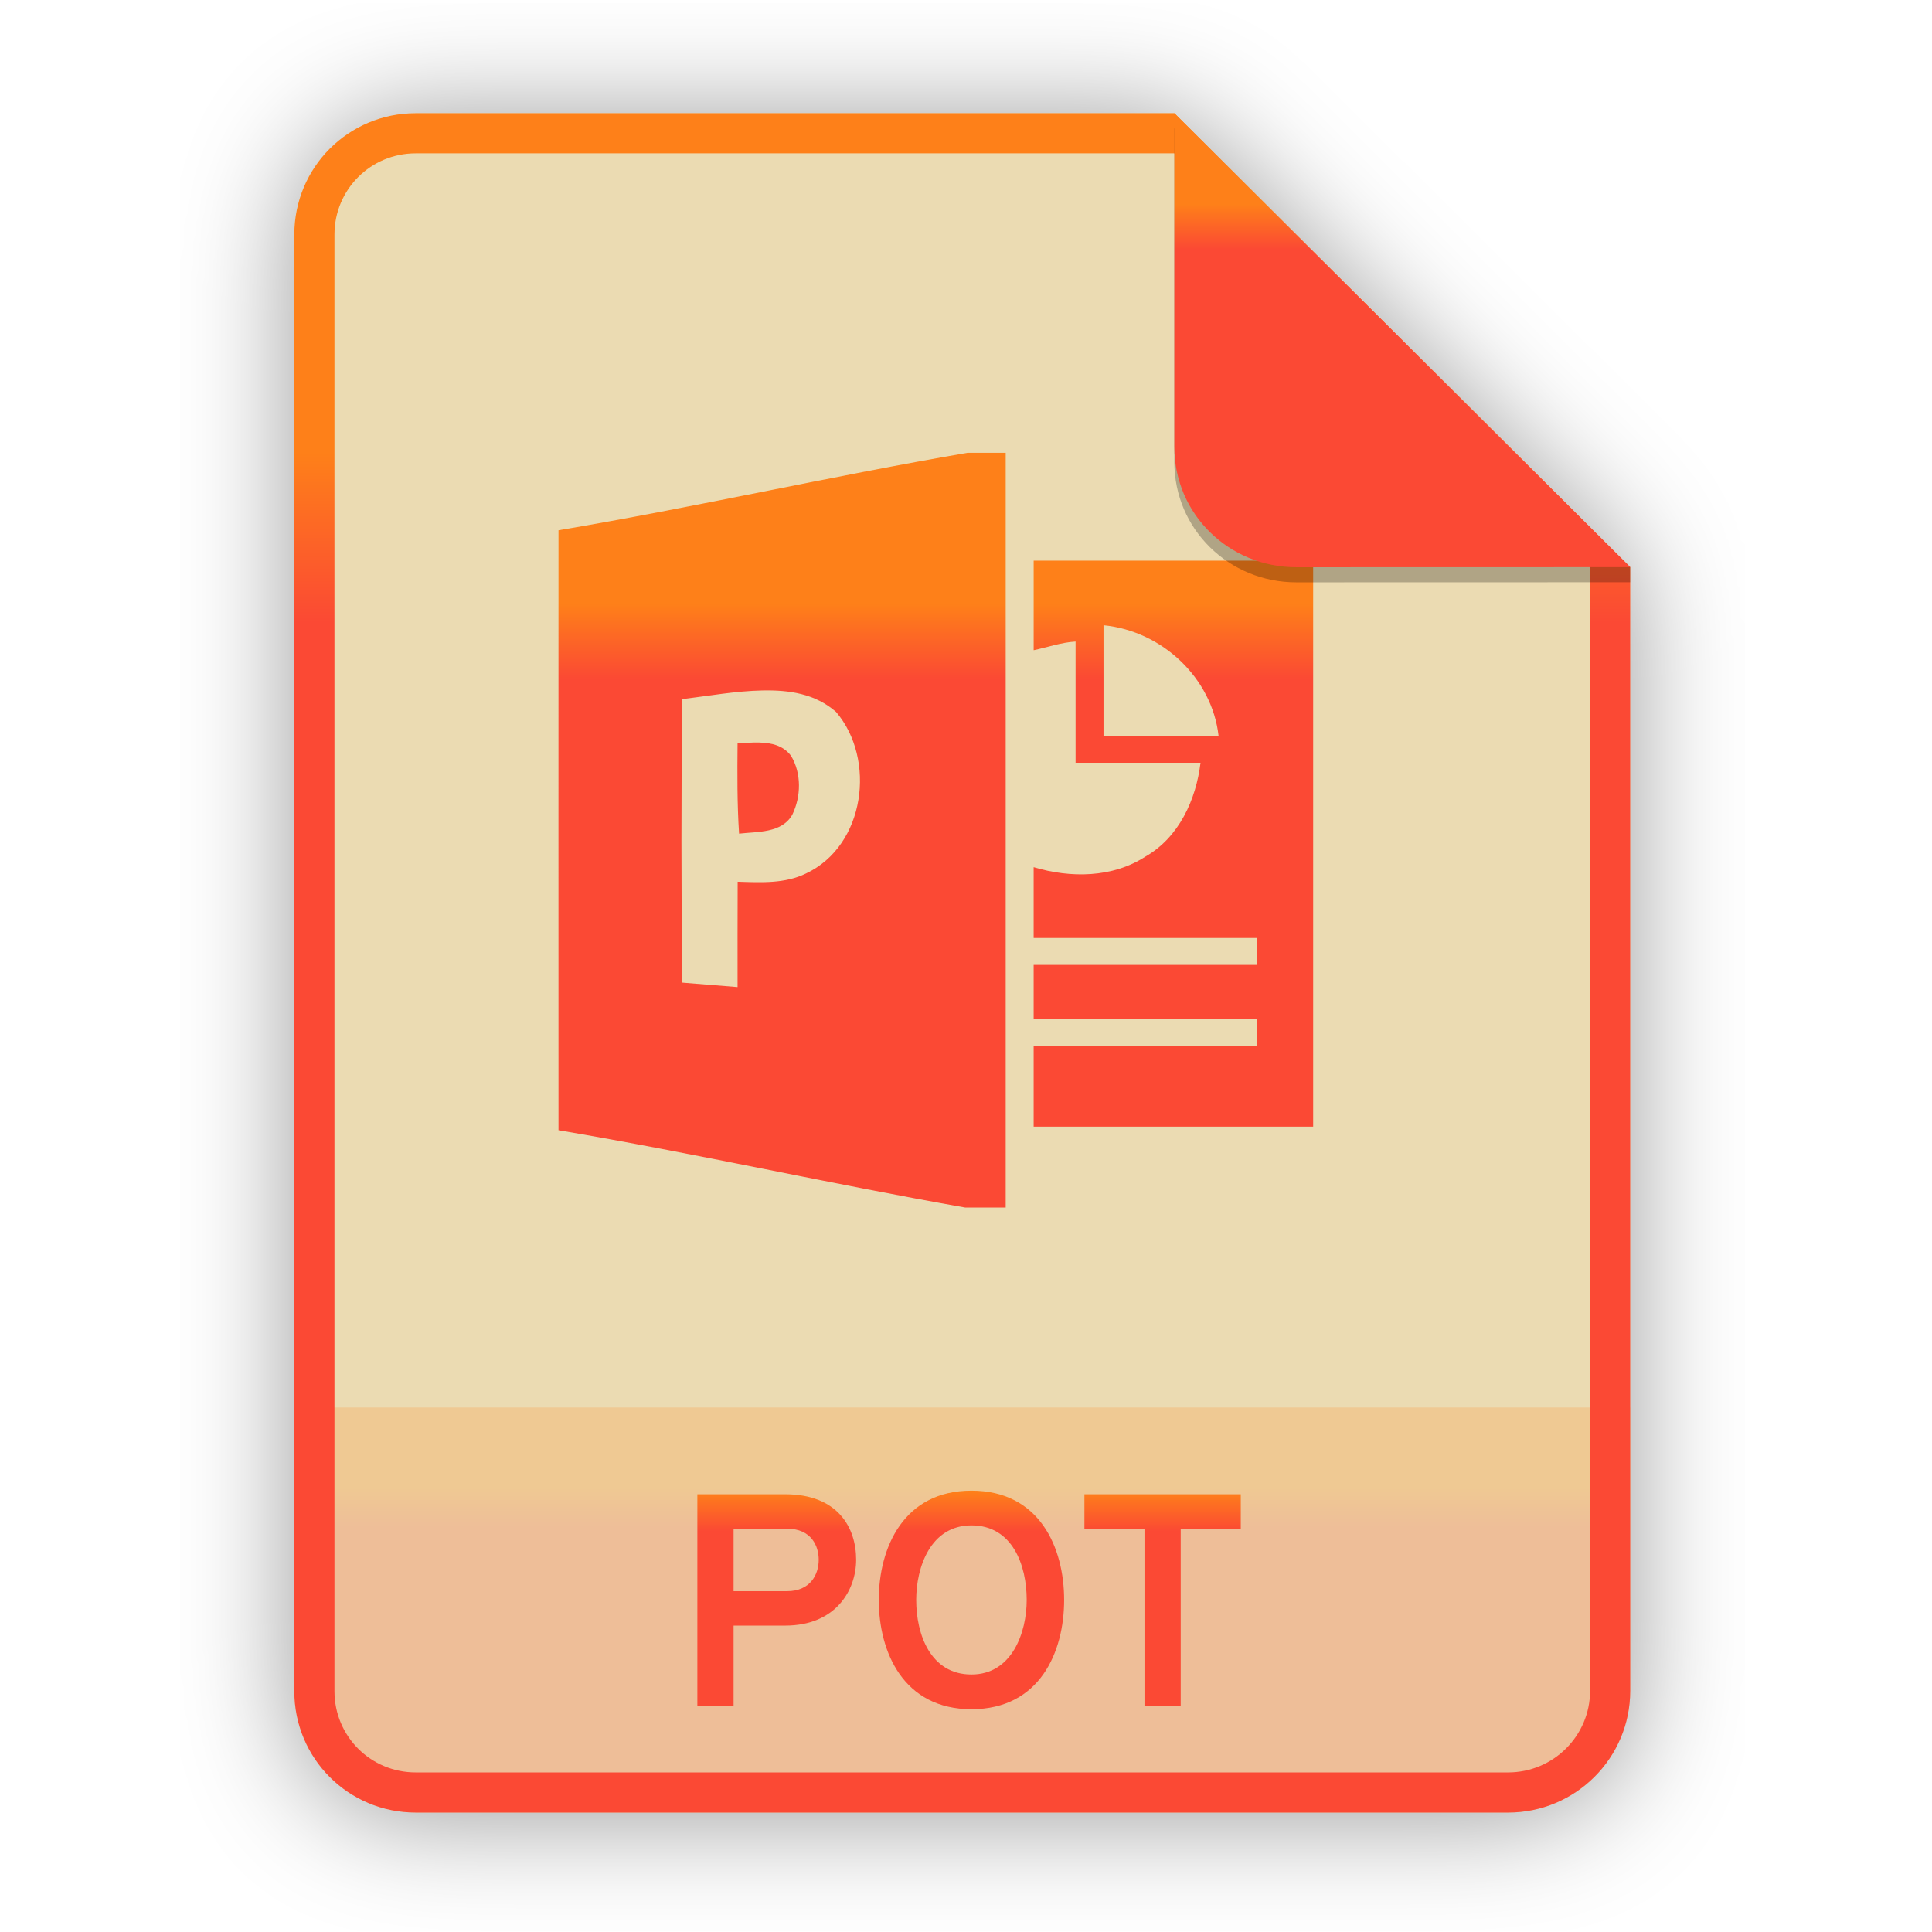
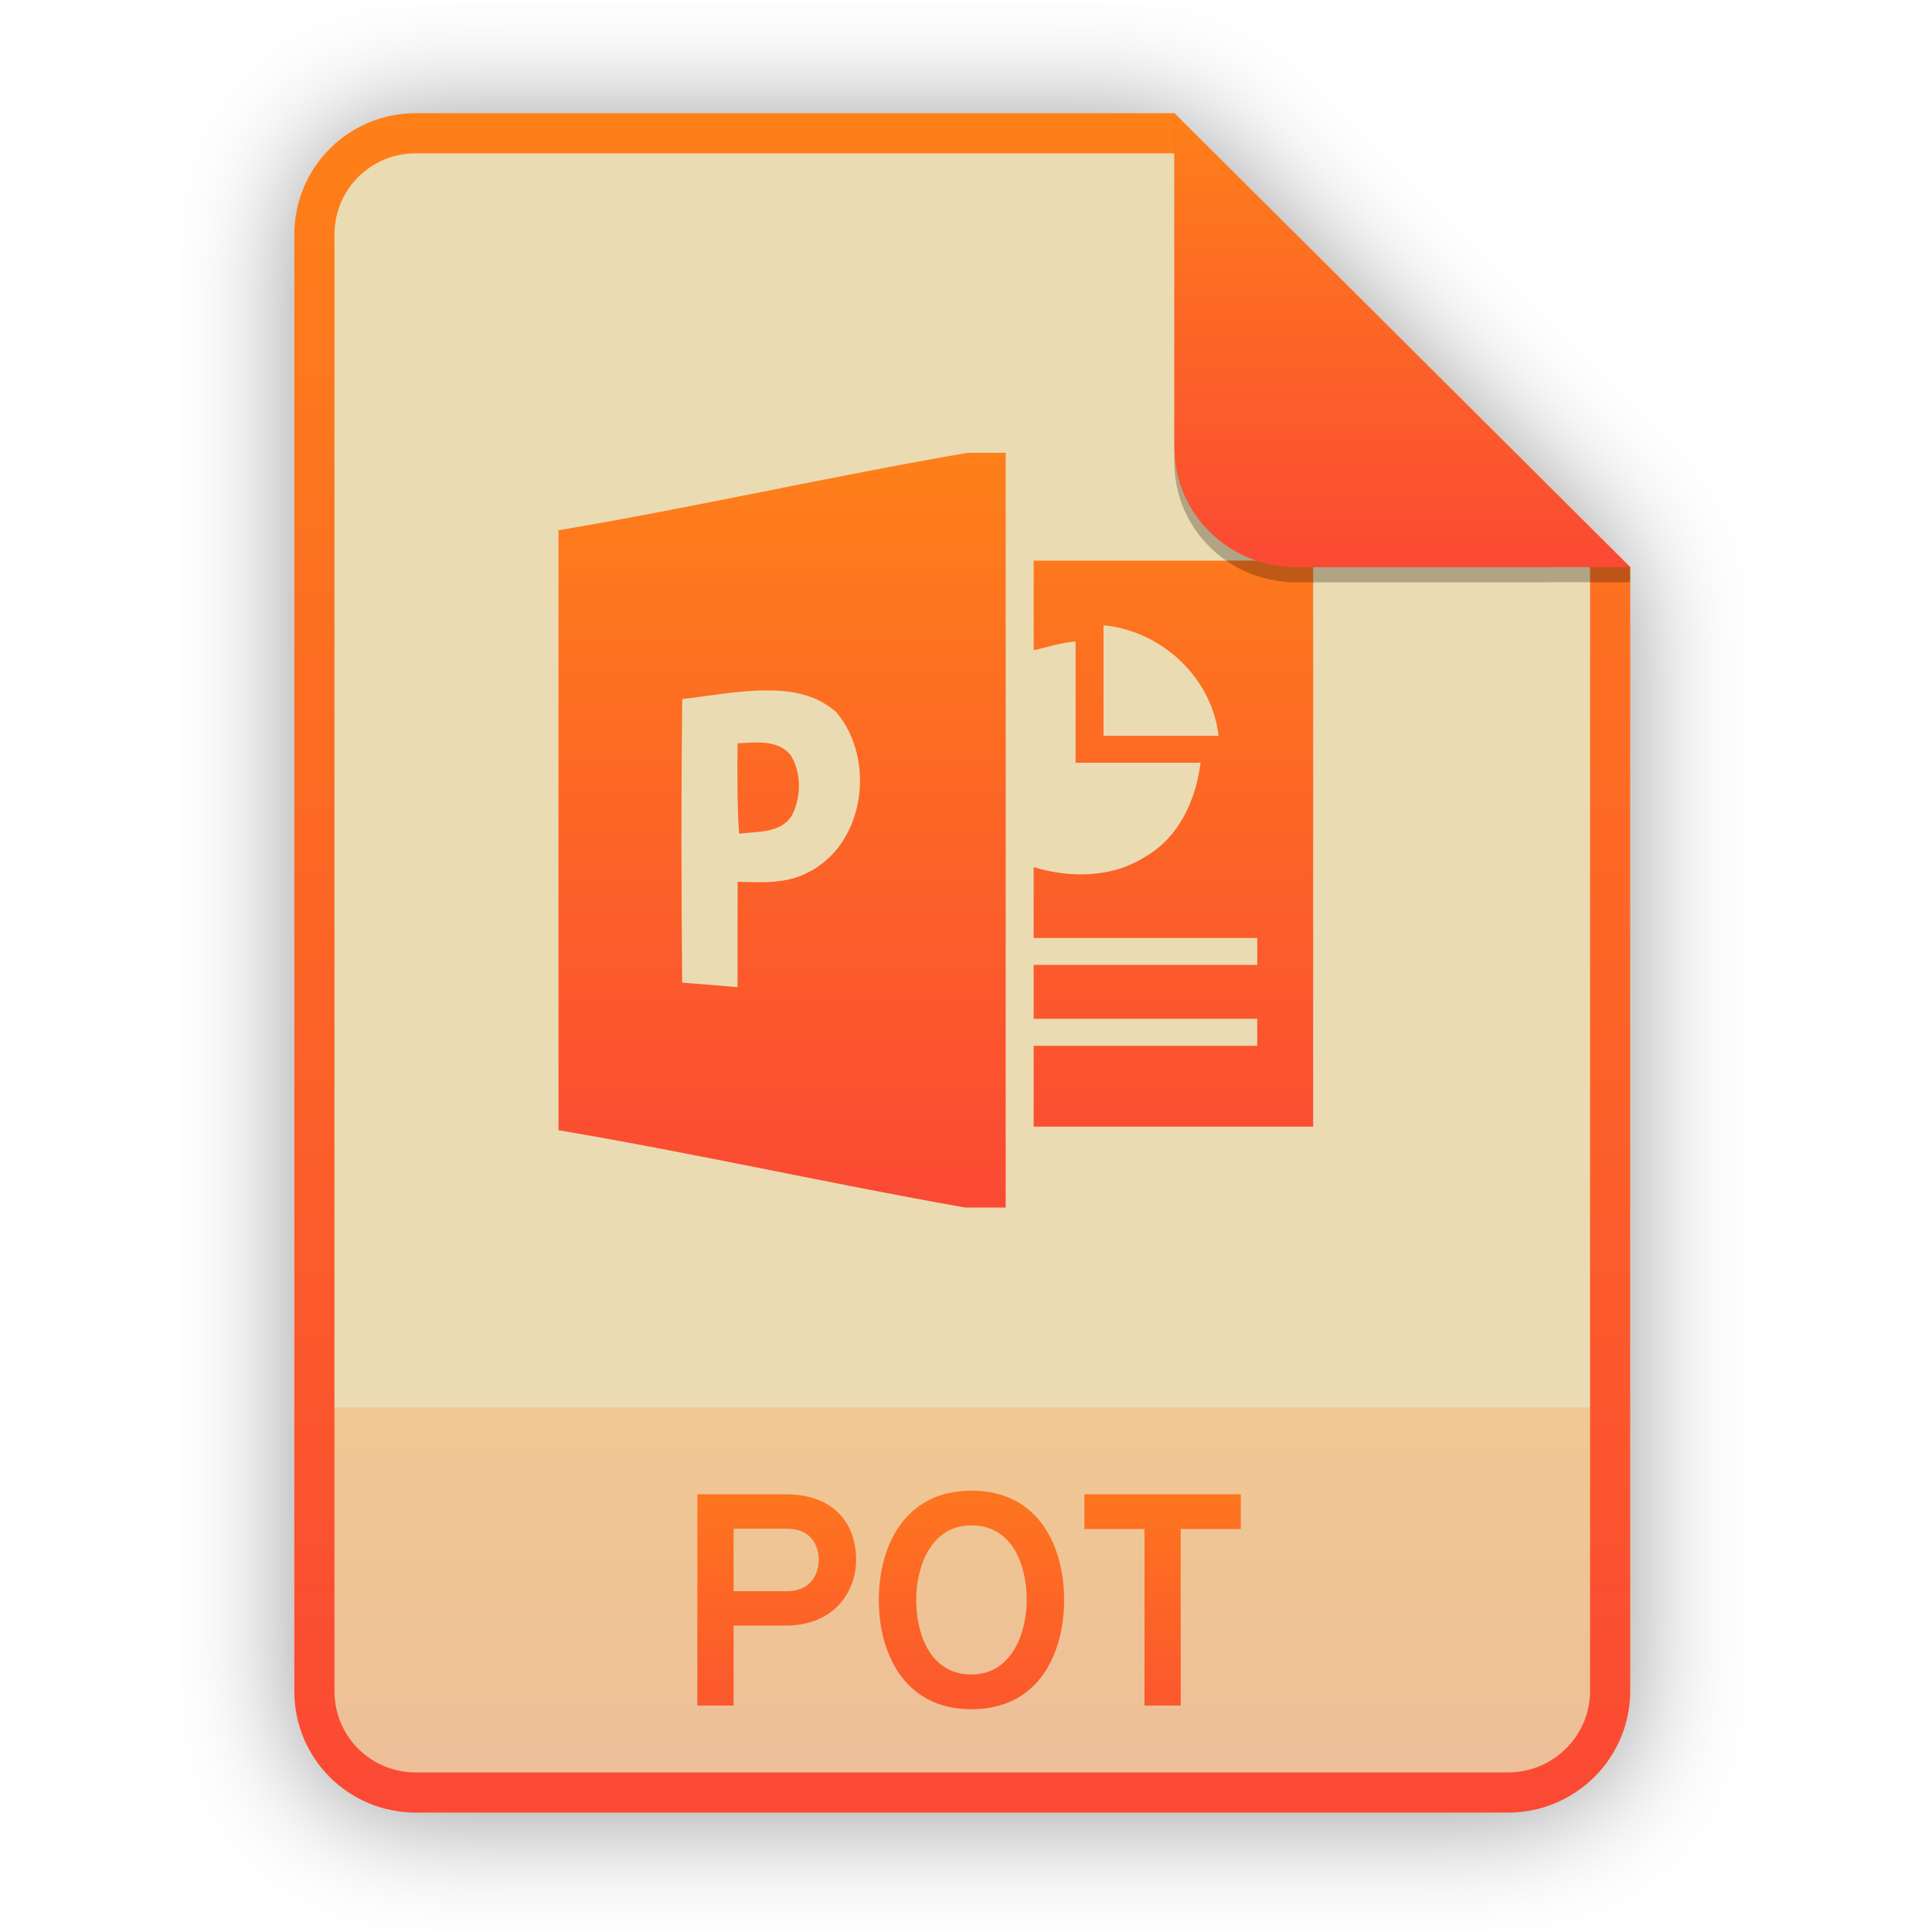
<svg xmlns="http://www.w3.org/2000/svg" width="256" height="256" viewBox="0 0 256 256" fill="none">
  <g opacity="0.4" filter="url(#filter0_f)">
    <path d="M55.084 15.564H155.608L216.009 75.713L216.011 224.609C216.011 233.52 208.749 240.737 199.838 240.737H55.084C46.173 240.737 39 233.564 39 224.654V31.647C39 22.737 46.173 15.564 55.084 15.564H55.084Z" fill="black" />
  </g>
  <path d="M55.084 15H155.608L216.009 75.149L216.011 224.045C216.011 232.956 208.749 240.174 199.838 240.174H55.084C46.173 240.174 39 233 39 224.09V31.084C39 22.173 46.173 15 55.084 15H55.084Z" fill="#ebdbb2" />
  <path opacity="0.2" d="M199.838 240.174C208.749 240.174 216.011 232.956 216.011 224.046L216.01 186.5H39V224.09C39 233 46.173 240.174 55.084 240.174H199.838Z" fill="url(#paint0_linear)" />
  <path fill-rule="evenodd" clip-rule="evenodd" d="M155.608 20.319H55.084C49.111 20.319 44.319 25.111 44.319 31.084V224.09C44.319 230.063 49.111 234.855 55.084 234.855H199.838C205.83 234.855 210.692 229.999 210.692 224.046V75.149L155.608 20.319ZM155.608 15H55.084C46.173 15 39 22.173 39 31.084V224.09C39 233 46.173 240.174 55.084 240.174H199.838C208.749 240.174 216.011 232.956 216.011 224.045L216.009 75.149L155.608 15Z" fill="url(#paint1_linear)" />
  <path d="M92.404 226H97.204V215.4H104.044C110.764 215.4 113.444 210.68 113.444 206.68C113.444 202.4 111.004 198 104.044 198H92.404V226ZM104.284 210.84H97.204V202.56H104.284C107.564 202.56 108.484 204.92 108.484 206.68C108.484 208.64 107.364 210.84 104.284 210.84ZM128.723 226.48C137.763 226.48 141.003 218.92 141.003 212C141.003 205.08 137.763 197.52 128.723 197.52C119.723 197.52 116.443 205.08 116.443 212C116.443 218.92 119.723 226.48 128.723 226.48ZM128.723 221.88C123.283 221.88 121.403 216.56 121.403 212C121.403 207.68 123.283 202.12 128.723 202.12C134.163 202.12 136.043 207.4 136.043 212C136.043 216.28 134.123 221.88 128.723 221.88ZM156.45 202.6H164.41V198H143.69V202.6H151.65V226H156.45V202.6Z" fill="url(#paint2_linear)" />
  <path d="M128.197 60C110.137 63.102 92.065 67.216 74.005 70.261C74.005 96.754 73.993 123.257 74.005 149.762C91.972 152.795 109.948 156.842 127.878 160H133.26V60H128.197ZM101.021 91.489C104.585 91.416 108.004 91.911 110.782 94.333C116.102 100.559 114.696 112.012 106.807 115.738C104.004 117.118 100.794 116.929 97.744 116.834C97.732 121.489 97.72 126.143 97.732 130.797C95.288 130.595 92.832 130.393 90.388 130.203C90.276 117.488 90.251 105.35 90.399 92.636C93.876 92.218 97.458 91.562 101.022 91.489H101.021ZM100.611 98.388C99.638 98.364 98.644 98.449 97.731 98.489C97.694 102.489 97.672 106.476 97.931 110.464C100.388 110.179 103.573 110.418 104.98 107.964C106.153 105.561 106.226 102.487 104.819 100.154C103.793 98.778 102.231 98.43 100.611 98.388ZM136.966 74.286V86.156C138.702 85.796 140.587 85.121 142.52 85.009V101.071H159.074C158.487 105.945 156.233 110.954 151.778 113.5C147.408 116.333 141.854 116.37 136.965 114.905C136.977 117.238 136.953 121.953 136.965 124.286H166.593V127.857H136.965V135H166.593V138.571H136.965V149.286H174V74.286H136.965H136.966ZM146.222 82.845C154.097 83.63 160.608 89.925 161.466 97.5H146.222V82.845Z" fill="url(#paint3_linear)" />
  <path opacity="0.25" d="M155.608 17V61.231C155.608 70.141 162.867 77.16 171.777 77.16L216.009 77.149V75.149L155.608 17Z" fill="black" />
  <path d="M155.608 15V59.231C155.608 68.141 162.867 75.16 171.777 75.16L216.009 75.149L155.608 15Z" fill="url(#paint4_linear)" />
  <defs>
    <filter id="filter0_f" x="23.878" y="0.441" width="207.255" height="255.418" filterUnits="userSpaceOnUse" color-interpolation-filters="sRGB">
      <feFlood flood-opacity="0" result="BackgroundImageFix" />
      <feBlend mode="normal" in="SourceGraphic" in2="BackgroundImageFix" result="shape" />
      <feGaussianBlur stdDeviation="7.561" result="effect1_foregroundBlur" />
    </filter>
    <linearGradient id="paint0_linear" x1="127.506" y1="240.174" x2="127.506" y2="186.5" gradientUnits="userSpaceOnUse">
-       <stop stop-color="#fb4934" />
-       <stop offset="0.1" stop-color="#fb4934" />
-       <stop offset="0.2" stop-color="#fb4934" />
-       <stop offset="0.3" stop-color="#fb4934" />
-       <stop offset="0.4" stop-color="#fb4934" />
-       <stop offset="0.5" stop-color="#fb4934" />
-       <stop offset="0.6" stop-color="#fb4934" />
-       <stop offset="0.7" stop-color="#fb4934" />
-       <stop offset="0.8" stop-color="#fe8019" />
-       <stop offset="0.9" stop-color="#fe8019" />
+       <stop offset="1e-07" stop-color="#fb4934" />
      <stop offset="1" stop-color="#fe8019" />
    </linearGradient>
    <linearGradient id="paint1_linear" x1="127.506" y1="240.176" x2="127.506" y2="14.998" gradientUnits="userSpaceOnUse">
-       <stop stop-color="#fb4934" />
-       <stop offset="0.1" stop-color="#fb4934" />
-       <stop offset="0.2" stop-color="#fb4934" />
-       <stop offset="0.3" stop-color="#fb4934" />
-       <stop offset="0.4" stop-color="#fb4934" />
-       <stop offset="0.5" stop-color="#fb4934" />
-       <stop offset="0.6" stop-color="#fb4934" />
-       <stop offset="0.7" stop-color="#fb4934" />
-       <stop offset="0.8" stop-color="#fe8019" />
-       <stop offset="0.9" stop-color="#fe8019" />
+       <stop offset="1e-07" stop-color="#fb4934" />
      <stop offset="1" stop-color="#fe8019" />
    </linearGradient>
    <linearGradient id="paint2_linear" x1="127.5" y1="240" x2="127.5" y2="187" gradientUnits="userSpaceOnUse">
-       <stop stop-color="#fb4934" />
-       <stop offset="0.1" stop-color="#fb4934" />
-       <stop offset="0.2" stop-color="#fb4934" />
-       <stop offset="0.3" stop-color="#fb4934" />
-       <stop offset="0.4" stop-color="#fb4934" />
-       <stop offset="0.5" stop-color="#fb4934" />
-       <stop offset="0.6" stop-color="#fb4934" />
-       <stop offset="0.7" stop-color="#fb4934" />
-       <stop offset="0.8" stop-color="#fe8019" />
-       <stop offset="0.9" stop-color="#fe8019" />
+       <stop offset="1e-07" stop-color="#fb4934" />
      <stop offset="1" stop-color="#fe8019" />
    </linearGradient>
    <linearGradient id="paint3_linear" x1="124" y1="160.001" x2="124" y2="59.999" gradientUnits="userSpaceOnUse">
-       <stop stop-color="#fb4934" />
-       <stop offset="0.1" stop-color="#fb4934" />
-       <stop offset="0.2" stop-color="#fb4934" />
-       <stop offset="0.3" stop-color="#fb4934" />
-       <stop offset="0.4" stop-color="#fb4934" />
-       <stop offset="0.5" stop-color="#fb4934" />
-       <stop offset="0.6" stop-color="#fb4934" />
-       <stop offset="0.7" stop-color="#fb4934" />
-       <stop offset="0.8" stop-color="#fe8019" />
-       <stop offset="0.9" stop-color="#fe8019" />
+       <stop offset="1e-07" stop-color="#fb4934" />
      <stop offset="1" stop-color="#fe8019" />
    </linearGradient>
    <linearGradient id="paint4_linear" x1="185.808" y1="75.161" x2="185.808" y2="14.999" gradientUnits="userSpaceOnUse">
-       <stop stop-color="#fb4934" />
-       <stop offset="0.1" stop-color="#fb4934" />
-       <stop offset="0.2" stop-color="#fb4934" />
-       <stop offset="0.3" stop-color="#fb4934" />
-       <stop offset="0.4" stop-color="#fb4934" />
-       <stop offset="0.5" stop-color="#fb4934" />
-       <stop offset="0.6" stop-color="#fb4934" />
-       <stop offset="0.7" stop-color="#fb4934" />
-       <stop offset="0.8" stop-color="#fe8019" />
-       <stop offset="0.9" stop-color="#fe8019" />
+       <stop offset="1e-07" stop-color="#fb4934" />
      <stop offset="1" stop-color="#fe8019" />
    </linearGradient>
  </defs>
</svg>
